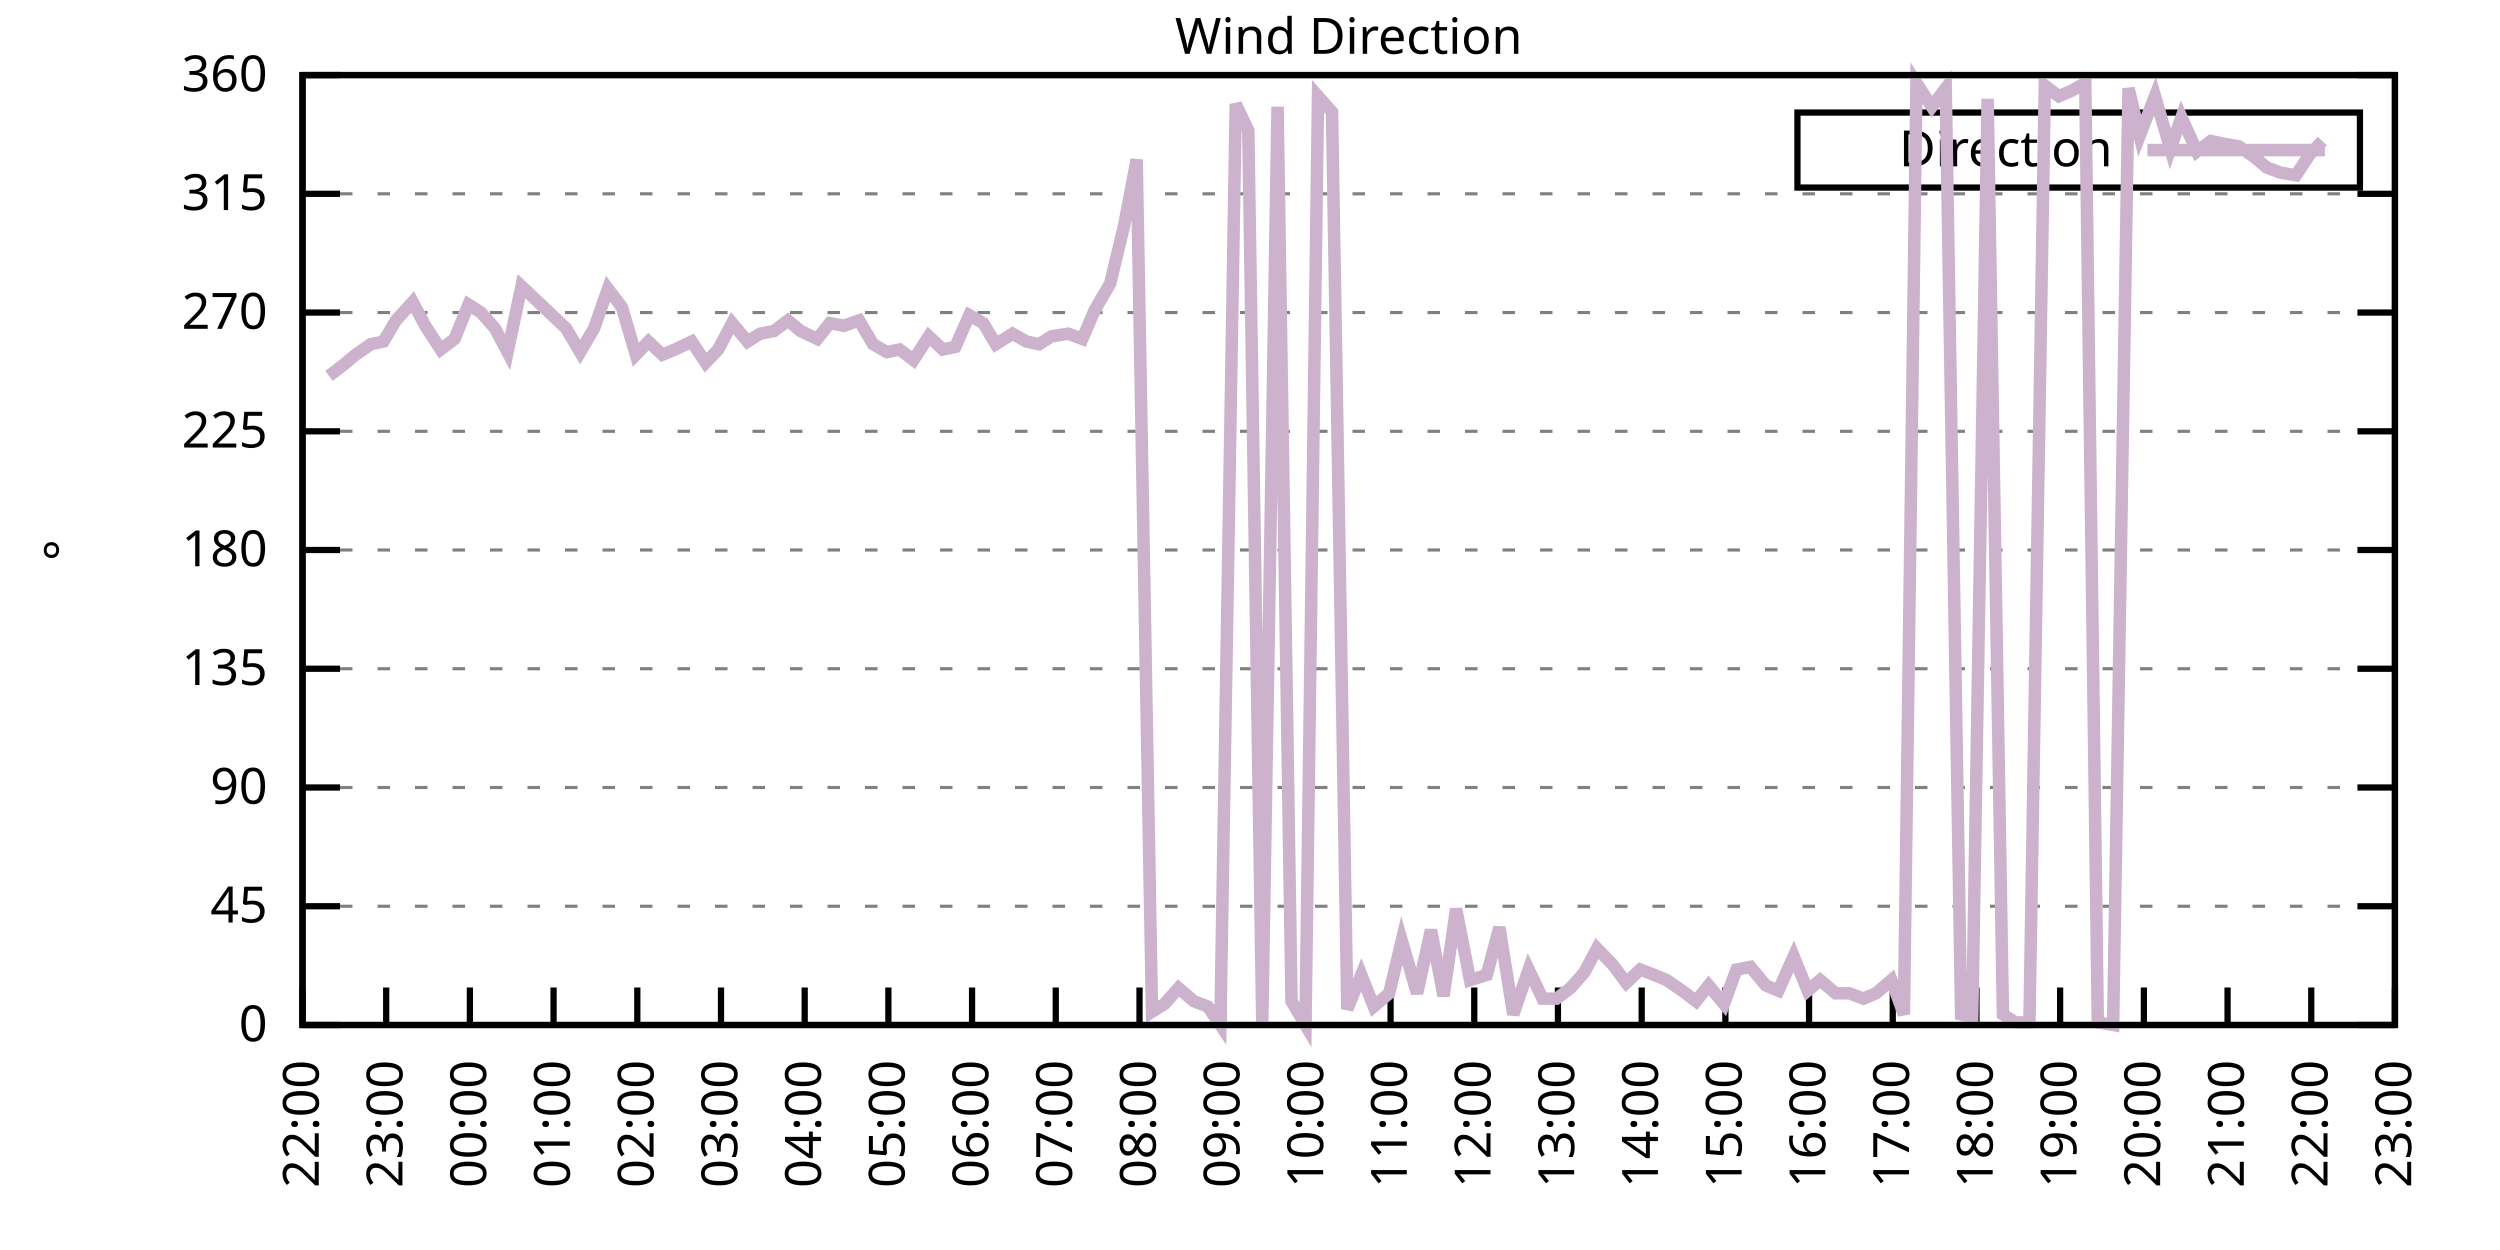
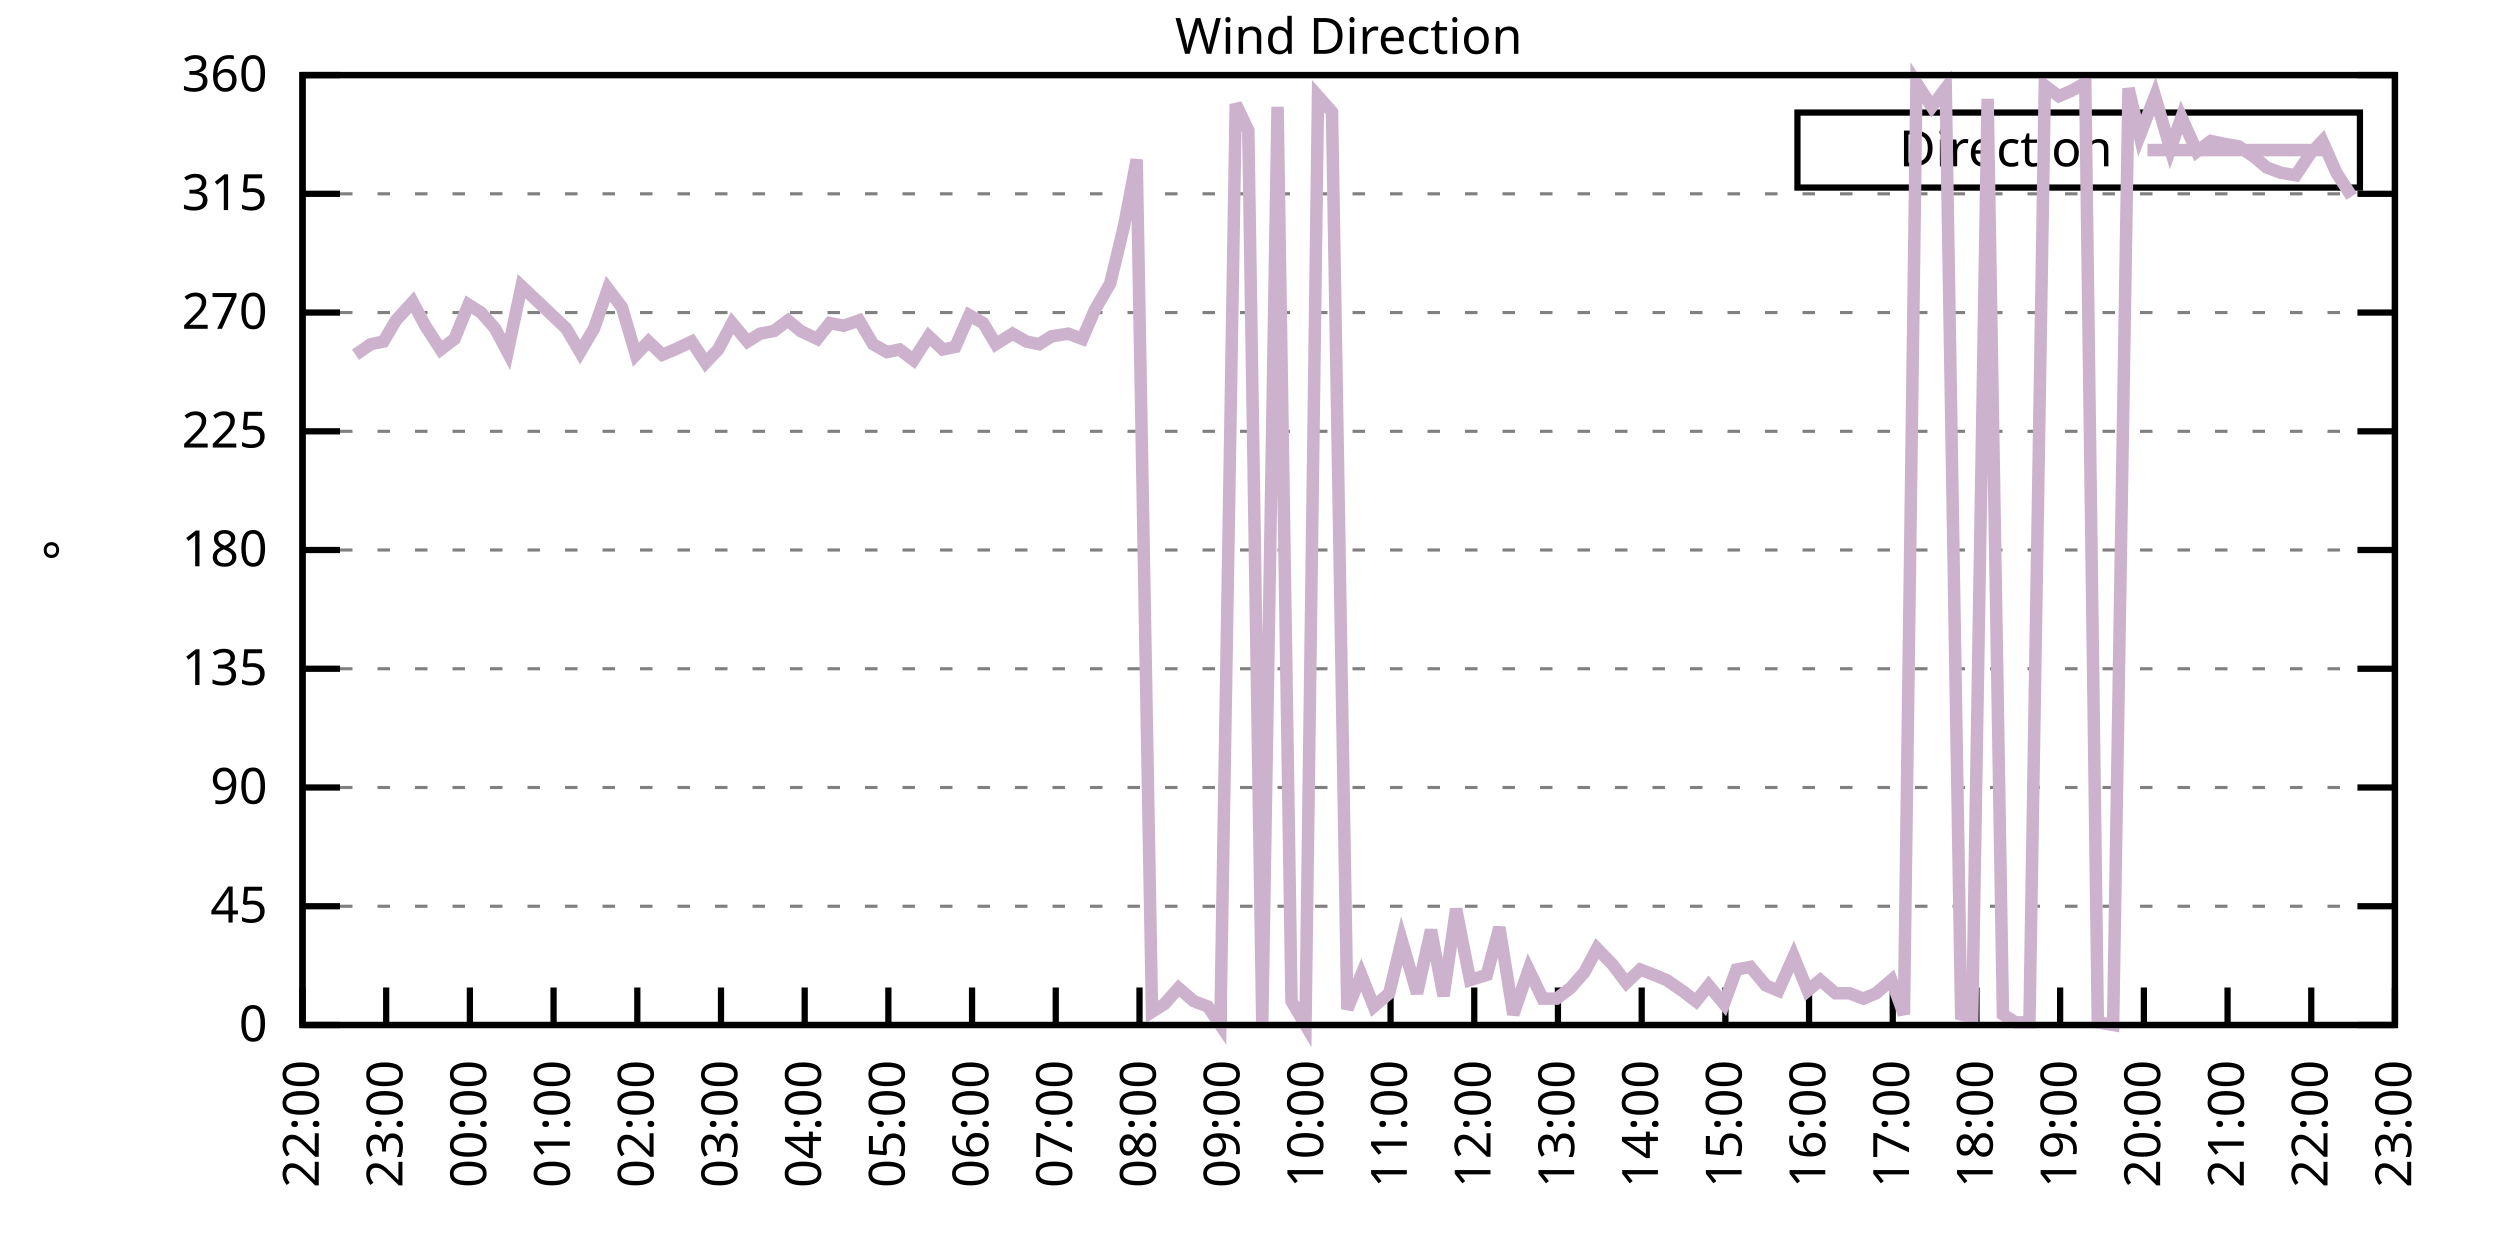
<svg xmlns="http://www.w3.org/2000/svg" xmlns:xlink="http://www.w3.org/1999/xlink" width="400" height="200" viewBox="0 0 400 200">
  <g id="gnuplot_canvas">
    <rect x="0" y="0" width="400" height="200" fill="none" />
    <defs>
      <circle id="gpDot" r="0.5" stroke-width="0.5" stroke="currentColor" />
      <path id="gpPt0" stroke-width="0.333" stroke="currentColor" d="M-1,0 h2 M0,-1 v2" />
      <path id="gpPt1" stroke-width="0.333" stroke="currentColor" d="M-1,-1 L1,1 M1,-1 L-1,1" />
      <path id="gpPt2" stroke-width="0.333" stroke="currentColor" d="M-1,0 L1,0 M0,-1 L0,1 M-1,-1 L1,1 M-1,1 L1,-1" />
      <rect id="gpPt3" stroke-width="0.333" stroke="currentColor" x="-1" y="-1" width="2" height="2" />
      <rect id="gpPt4" stroke-width="0.333" stroke="currentColor" fill="currentColor" x="-1" y="-1" width="2" height="2" />
      <circle id="gpPt5" stroke-width="0.333" stroke="currentColor" cx="0" cy="0" r="1" />
      <use xlink:href="#gpPt5" id="gpPt6" fill="currentColor" stroke="none" />
      <path id="gpPt7" stroke-width="0.333" stroke="currentColor" d="M0,-1.33 L-1.33,0.67 L1.33,0.67 z" />
      <use xlink:href="#gpPt7" id="gpPt8" fill="currentColor" stroke="none" />
      <use xlink:href="#gpPt7" id="gpPt9" stroke="currentColor" transform="rotate(180)" />
      <use xlink:href="#gpPt9" id="gpPt10" fill="currentColor" stroke="none" />
      <use xlink:href="#gpPt3" id="gpPt11" stroke="currentColor" transform="rotate(45)" />
      <use xlink:href="#gpPt11" id="gpPt12" fill="currentColor" stroke="none" />
      <path id="gpPt13" stroke-width="0.333" stroke="currentColor" d="M0,1.330 L1.265,0.411 L0.782,-1.067 L-0.782,-1.076 L-1.265,0.411 z" />
      <use xlink:href="#gpPt13" id="gpPt14" fill="currentColor" stroke="none" />
      <filter id="textbox" filterUnits="objectBoundingBox" x="0" y="0" height="1" width="1">
        <feFlood flood-color="white" flood-opacity="1" result="bgnd" />
        <feComposite in="SourceGraphic" in2="bgnd" operator="atop" />
      </filter>
      <filter id="greybox" filterUnits="objectBoundingBox" x="0" y="0" height="1" width="1">
        <feFlood flood-color="lightgrey" flood-opacity="1" result="grey" />
        <feComposite in="SourceGraphic" in2="grey" operator="atop" />
      </filter>
    </defs>
    <g fill="none" color="white" stroke="currentColor" stroke-width="1.00" stroke-linecap="butt" stroke-linejoin="miter">
</g>
    <g fill="none" color="black" stroke="currentColor" stroke-width="1.00" stroke-linecap="butt" stroke-linejoin="miter">
      <g stroke="none" shape-rendering="crispEdges">
        <polygon fill="rgb(255, 255, 255)" points="48.40,164.00 383.18,164.00 383.18,12.02 48.40,12.02 " />
      </g>
    </g>
    <g fill="none" color="black" stroke="currentColor" stroke-width="1.00" stroke-linecap="butt" stroke-linejoin="miter">
</g>
    <g fill="none" color="black" stroke="black" stroke-width="0.50" stroke-linecap="butt" stroke-linejoin="miter">
</g>
    <g fill="none" color="gray" stroke="currentColor" stroke-width="0.50" stroke-linecap="butt" stroke-linejoin="miter">
      <path stroke="gray" stroke-dasharray="2,4" class="gridline" d="M48.40,164.00 L383.19,164.00  " />
    </g>
    <g fill="none" color="gray" stroke="gray" stroke-width="1.00" stroke-linecap="butt" stroke-linejoin="miter">
</g>
    <g fill="none" color="black" stroke="currentColor" stroke-width="1.00" stroke-linecap="butt" stroke-linejoin="miter">
      <path stroke="black" d="M48.40,164.00 L54.40,164.00 M383.19,164.00 L377.19,164.00  " />
      <g transform="translate(42.80,166.60)" stroke="none" fill="black" font-family="Sans" font-size="8.00" text-anchor="end">
        <text>
          <tspan font-family="Sans"> 0</tspan>
        </text>
      </g>
    </g>
    <g fill="none" color="black" stroke="currentColor" stroke-width="1.00" stroke-linecap="butt" stroke-linejoin="miter">
</g>
    <g fill="none" color="black" stroke="black" stroke-width="0.50" stroke-linecap="butt" stroke-linejoin="miter">
</g>
    <g fill="none" color="gray" stroke="currentColor" stroke-width="0.50" stroke-linecap="butt" stroke-linejoin="miter">
      <path stroke="gray" stroke-dasharray="2,4" class="gridline" d="M48.40,145.00 L383.19,145.00  " />
    </g>
    <g fill="none" color="gray" stroke="gray" stroke-width="1.00" stroke-linecap="butt" stroke-linejoin="miter">
</g>
    <g fill="none" color="black" stroke="currentColor" stroke-width="1.00" stroke-linecap="butt" stroke-linejoin="miter">
      <path stroke="black" d="M48.40,145.00 L54.40,145.00 M383.19,145.00 L377.19,145.00  " />
      <g transform="translate(42.80,147.60)" stroke="none" fill="black" font-family="Sans" font-size="8.00" text-anchor="end">
        <text>
          <tspan font-family="Sans"> 45</tspan>
        </text>
      </g>
    </g>
    <g fill="none" color="black" stroke="currentColor" stroke-width="1.00" stroke-linecap="butt" stroke-linejoin="miter">
</g>
    <g fill="none" color="black" stroke="black" stroke-width="0.50" stroke-linecap="butt" stroke-linejoin="miter">
</g>
    <g fill="none" color="gray" stroke="currentColor" stroke-width="0.50" stroke-linecap="butt" stroke-linejoin="miter">
      <path stroke="gray" stroke-dasharray="2,4" class="gridline" d="M48.40,126.00 L383.19,126.00  " />
    </g>
    <g fill="none" color="gray" stroke="gray" stroke-width="1.00" stroke-linecap="butt" stroke-linejoin="miter">
</g>
    <g fill="none" color="black" stroke="currentColor" stroke-width="1.00" stroke-linecap="butt" stroke-linejoin="miter">
      <path stroke="black" d="M48.40,126.00 L54.40,126.00 M383.19,126.00 L377.19,126.00  " />
      <g transform="translate(42.80,128.60)" stroke="none" fill="black" font-family="Sans" font-size="8.00" text-anchor="end">
        <text>
          <tspan font-family="Sans"> 90</tspan>
        </text>
      </g>
    </g>
    <g fill="none" color="black" stroke="currentColor" stroke-width="1.00" stroke-linecap="butt" stroke-linejoin="miter">
</g>
    <g fill="none" color="black" stroke="black" stroke-width="0.50" stroke-linecap="butt" stroke-linejoin="miter">
</g>
    <g fill="none" color="gray" stroke="currentColor" stroke-width="0.50" stroke-linecap="butt" stroke-linejoin="miter">
      <path stroke="gray" stroke-dasharray="2,4" class="gridline" d="M48.40,107.00 L383.19,107.00  " />
    </g>
    <g fill="none" color="gray" stroke="gray" stroke-width="1.00" stroke-linecap="butt" stroke-linejoin="miter">
</g>
    <g fill="none" color="black" stroke="currentColor" stroke-width="1.00" stroke-linecap="butt" stroke-linejoin="miter">
      <path stroke="black" d="M48.40,107.00 L54.40,107.00 M383.19,107.00 L377.19,107.00  " />
      <g transform="translate(42.80,109.60)" stroke="none" fill="black" font-family="Sans" font-size="8.00" text-anchor="end">
        <text>
          <tspan font-family="Sans"> 135</tspan>
        </text>
      </g>
    </g>
    <g fill="none" color="black" stroke="currentColor" stroke-width="1.00" stroke-linecap="butt" stroke-linejoin="miter">
</g>
    <g fill="none" color="black" stroke="black" stroke-width="0.50" stroke-linecap="butt" stroke-linejoin="miter">
</g>
    <g fill="none" color="gray" stroke="currentColor" stroke-width="0.50" stroke-linecap="butt" stroke-linejoin="miter">
      <path stroke="gray" stroke-dasharray="2,4" class="gridline" d="M48.40,88.00 L383.19,88.00  " />
    </g>
    <g fill="none" color="gray" stroke="gray" stroke-width="1.00" stroke-linecap="butt" stroke-linejoin="miter">
</g>
    <g fill="none" color="black" stroke="currentColor" stroke-width="1.00" stroke-linecap="butt" stroke-linejoin="miter">
      <path stroke="black" d="M48.40,88.00 L54.40,88.00 M383.19,88.00 L377.19,88.00  " />
      <g transform="translate(42.80,90.60)" stroke="none" fill="black" font-family="Sans" font-size="8.00" text-anchor="end">
        <text>
          <tspan font-family="Sans"> 180</tspan>
        </text>
      </g>
    </g>
    <g fill="none" color="black" stroke="currentColor" stroke-width="1.00" stroke-linecap="butt" stroke-linejoin="miter">
</g>
    <g fill="none" color="black" stroke="black" stroke-width="0.50" stroke-linecap="butt" stroke-linejoin="miter">
</g>
    <g fill="none" color="gray" stroke="currentColor" stroke-width="0.50" stroke-linecap="butt" stroke-linejoin="miter">
      <path stroke="gray" stroke-dasharray="2,4" class="gridline" d="M48.40,69.01 L383.19,69.01  " />
    </g>
    <g fill="none" color="gray" stroke="gray" stroke-width="1.00" stroke-linecap="butt" stroke-linejoin="miter">
</g>
    <g fill="none" color="black" stroke="currentColor" stroke-width="1.00" stroke-linecap="butt" stroke-linejoin="miter">
      <path stroke="black" d="M48.40,69.01 L54.40,69.01 M383.19,69.01 L377.19,69.01  " />
      <g transform="translate(42.80,71.61)" stroke="none" fill="black" font-family="Sans" font-size="8.00" text-anchor="end">
        <text>
          <tspan font-family="Sans"> 225</tspan>
        </text>
      </g>
    </g>
    <g fill="none" color="black" stroke="currentColor" stroke-width="1.00" stroke-linecap="butt" stroke-linejoin="miter">
</g>
    <g fill="none" color="black" stroke="black" stroke-width="0.50" stroke-linecap="butt" stroke-linejoin="miter">
</g>
    <g fill="none" color="gray" stroke="currentColor" stroke-width="0.50" stroke-linecap="butt" stroke-linejoin="miter">
      <path stroke="gray" stroke-dasharray="2,4" class="gridline" d="M48.40,50.01 L383.19,50.01  " />
    </g>
    <g fill="none" color="gray" stroke="gray" stroke-width="1.00" stroke-linecap="butt" stroke-linejoin="miter">
</g>
    <g fill="none" color="black" stroke="currentColor" stroke-width="1.00" stroke-linecap="butt" stroke-linejoin="miter">
      <path stroke="black" d="M48.40,50.01 L54.40,50.01 M383.19,50.01 L377.19,50.01  " />
      <g transform="translate(42.80,52.61)" stroke="none" fill="black" font-family="Sans" font-size="8.00" text-anchor="end">
        <text>
          <tspan font-family="Sans"> 270</tspan>
        </text>
      </g>
    </g>
    <g fill="none" color="black" stroke="currentColor" stroke-width="1.00" stroke-linecap="butt" stroke-linejoin="miter">
</g>
    <g fill="none" color="black" stroke="black" stroke-width="0.50" stroke-linecap="butt" stroke-linejoin="miter">
</g>
    <g fill="none" color="gray" stroke="currentColor" stroke-width="0.50" stroke-linecap="butt" stroke-linejoin="miter">
      <path stroke="gray" stroke-dasharray="2,4" class="gridline" d="M48.40,31.01 L383.19,31.01  " />
    </g>
    <g fill="none" color="gray" stroke="gray" stroke-width="1.00" stroke-linecap="butt" stroke-linejoin="miter">
</g>
    <g fill="none" color="black" stroke="currentColor" stroke-width="1.00" stroke-linecap="butt" stroke-linejoin="miter">
      <path stroke="black" d="M48.40,31.01 L54.40,31.01 M383.19,31.01 L377.19,31.01  " />
      <g transform="translate(42.80,33.61)" stroke="none" fill="black" font-family="Sans" font-size="8.00" text-anchor="end">
        <text>
          <tspan font-family="Sans"> 315</tspan>
        </text>
      </g>
    </g>
    <g fill="none" color="black" stroke="currentColor" stroke-width="1.00" stroke-linecap="butt" stroke-linejoin="miter">
</g>
    <g fill="none" color="black" stroke="black" stroke-width="0.50" stroke-linecap="butt" stroke-linejoin="miter">
</g>
    <g fill="none" color="gray" stroke="currentColor" stroke-width="0.50" stroke-linecap="butt" stroke-linejoin="miter">
      <path stroke="gray" stroke-dasharray="2,4" class="gridline" d="M48.40,12.01 L383.19,12.01  " />
    </g>
    <g fill="none" color="gray" stroke="gray" stroke-width="1.00" stroke-linecap="butt" stroke-linejoin="miter">
</g>
    <g fill="none" color="black" stroke="currentColor" stroke-width="1.00" stroke-linecap="butt" stroke-linejoin="miter">
      <path stroke="black" d="M48.40,12.01 L54.40,12.01 M383.19,12.01 L377.19,12.01  " />
      <g transform="translate(42.80,14.61)" stroke="none" fill="black" font-family="Sans" font-size="8.00" text-anchor="end">
        <text>
          <tspan font-family="Sans"> 360</tspan>
        </text>
      </g>
    </g>
    <g fill="none" color="black" stroke="currentColor" stroke-width="1.00" stroke-linecap="butt" stroke-linejoin="miter">
      <path stroke="black" d="M48.40,164.00 L48.40,158.00  " />
      <g transform="translate(51.00,169.60) rotate(270.00)" stroke="none" fill="black" font-family="Sans" font-size="8.00" text-anchor="end">
        <text>
          <tspan font-family="Sans">22:00</tspan>
        </text>
      </g>
    </g>
    <g fill="none" color="black" stroke="currentColor" stroke-width="1.00" stroke-linecap="butt" stroke-linejoin="miter">
      <path stroke="black" d="M61.79,164.00 L61.79,158.00  " />
      <g transform="translate(64.39,169.60) rotate(270.00)" stroke="none" fill="black" font-family="Sans" font-size="8.00" text-anchor="end">
        <text>
          <tspan font-family="Sans">23:00</tspan>
        </text>
      </g>
    </g>
    <g fill="none" color="black" stroke="currentColor" stroke-width="1.00" stroke-linecap="butt" stroke-linejoin="miter">
      <path stroke="black" d="M75.18,164.00 L75.18,158.00  " />
      <g transform="translate(77.78,169.60) rotate(270.00)" stroke="none" fill="black" font-family="Sans" font-size="8.00" text-anchor="end">
        <text>
          <tspan font-family="Sans">00:00</tspan>
        </text>
      </g>
    </g>
    <g fill="none" color="black" stroke="currentColor" stroke-width="1.00" stroke-linecap="butt" stroke-linejoin="miter">
      <path stroke="black" d="M88.57,164.00 L88.57,158.00  " />
      <g transform="translate(91.17,169.60) rotate(270.00)" stroke="none" fill="black" font-family="Sans" font-size="8.00" text-anchor="end">
        <text>
          <tspan font-family="Sans">01:00</tspan>
        </text>
      </g>
    </g>
    <g fill="none" color="black" stroke="currentColor" stroke-width="1.00" stroke-linecap="butt" stroke-linejoin="miter">
      <path stroke="black" d="M101.97,164.00 L101.97,158.00  " />
      <g transform="translate(104.57,169.60) rotate(270.00)" stroke="none" fill="black" font-family="Sans" font-size="8.00" text-anchor="end">
        <text>
          <tspan font-family="Sans">02:00</tspan>
        </text>
      </g>
    </g>
    <g fill="none" color="black" stroke="currentColor" stroke-width="1.00" stroke-linecap="butt" stroke-linejoin="miter">
      <path stroke="black" d="M115.36,164.00 L115.36,158.00  " />
      <g transform="translate(117.96,169.60) rotate(270.00)" stroke="none" fill="black" font-family="Sans" font-size="8.00" text-anchor="end">
        <text>
          <tspan font-family="Sans">03:00</tspan>
        </text>
      </g>
    </g>
    <g fill="none" color="black" stroke="currentColor" stroke-width="1.00" stroke-linecap="butt" stroke-linejoin="miter">
      <path stroke="black" d="M128.75,164.00 L128.75,158.00  " />
      <g transform="translate(131.35,169.60) rotate(270.00)" stroke="none" fill="black" font-family="Sans" font-size="8.00" text-anchor="end">
        <text>
          <tspan font-family="Sans">04:00</tspan>
        </text>
      </g>
    </g>
    <g fill="none" color="black" stroke="currentColor" stroke-width="1.00" stroke-linecap="butt" stroke-linejoin="miter">
      <path stroke="black" d="M142.14,164.00 L142.14,158.00  " />
      <g transform="translate(144.74,169.60) rotate(270.00)" stroke="none" fill="black" font-family="Sans" font-size="8.00" text-anchor="end">
        <text>
          <tspan font-family="Sans">05:00</tspan>
        </text>
      </g>
    </g>
    <g fill="none" color="black" stroke="currentColor" stroke-width="1.00" stroke-linecap="butt" stroke-linejoin="miter">
      <path stroke="black" d="M155.53,164.00 L155.53,158.00  " />
      <g transform="translate(158.13,169.60) rotate(270.00)" stroke="none" fill="black" font-family="Sans" font-size="8.00" text-anchor="end">
        <text>
          <tspan font-family="Sans">06:00</tspan>
        </text>
      </g>
    </g>
    <g fill="none" color="black" stroke="currentColor" stroke-width="1.00" stroke-linecap="butt" stroke-linejoin="miter">
      <path stroke="black" d="M168.92,164.00 L168.92,158.00  " />
      <g transform="translate(171.52,169.60) rotate(270.00)" stroke="none" fill="black" font-family="Sans" font-size="8.00" text-anchor="end">
        <text>
          <tspan font-family="Sans">07:00</tspan>
        </text>
      </g>
    </g>
    <g fill="none" color="black" stroke="currentColor" stroke-width="1.00" stroke-linecap="butt" stroke-linejoin="miter">
      <path stroke="black" d="M182.32,164.00 L182.32,158.00  " />
      <g transform="translate(184.92,169.60) rotate(270.00)" stroke="none" fill="black" font-family="Sans" font-size="8.00" text-anchor="end">
        <text>
          <tspan font-family="Sans">08:00</tspan>
        </text>
      </g>
    </g>
    <g fill="none" color="black" stroke="currentColor" stroke-width="1.00" stroke-linecap="butt" stroke-linejoin="miter">
      <path stroke="black" d="M195.71,164.00 L195.71,158.00  " />
      <g transform="translate(198.31,169.60) rotate(270.00)" stroke="none" fill="black" font-family="Sans" font-size="8.00" text-anchor="end">
        <text>
          <tspan font-family="Sans">09:00</tspan>
        </text>
      </g>
    </g>
    <g fill="none" color="black" stroke="currentColor" stroke-width="1.00" stroke-linecap="butt" stroke-linejoin="miter">
      <path stroke="black" d="M209.10,164.00 L209.10,158.00  " />
      <g transform="translate(211.70,169.60) rotate(270.00)" stroke="none" fill="black" font-family="Sans" font-size="8.00" text-anchor="end">
        <text>
          <tspan font-family="Sans">10:00</tspan>
        </text>
      </g>
    </g>
    <g fill="none" color="black" stroke="currentColor" stroke-width="1.00" stroke-linecap="butt" stroke-linejoin="miter">
      <path stroke="black" d="M222.49,164.00 L222.49,158.00  " />
      <g transform="translate(225.09,169.60) rotate(270.00)" stroke="none" fill="black" font-family="Sans" font-size="8.00" text-anchor="end">
        <text>
          <tspan font-family="Sans">11:00</tspan>
        </text>
      </g>
    </g>
    <g fill="none" color="black" stroke="currentColor" stroke-width="1.00" stroke-linecap="butt" stroke-linejoin="miter">
      <path stroke="black" d="M235.88,164.00 L235.88,158.00  " />
      <g transform="translate(238.48,169.60) rotate(270.00)" stroke="none" fill="black" font-family="Sans" font-size="8.00" text-anchor="end">
        <text>
          <tspan font-family="Sans">12:00</tspan>
        </text>
      </g>
    </g>
    <g fill="none" color="black" stroke="currentColor" stroke-width="1.00" stroke-linecap="butt" stroke-linejoin="miter">
      <path stroke="black" d="M249.27,164.00 L249.27,158.00  " />
      <g transform="translate(251.87,169.60) rotate(270.00)" stroke="none" fill="black" font-family="Sans" font-size="8.00" text-anchor="end">
        <text>
          <tspan font-family="Sans">13:00</tspan>
        </text>
      </g>
    </g>
    <g fill="none" color="black" stroke="currentColor" stroke-width="1.00" stroke-linecap="butt" stroke-linejoin="miter">
      <path stroke="black" d="M262.67,164.00 L262.67,158.00  " />
      <g transform="translate(265.27,169.60) rotate(270.00)" stroke="none" fill="black" font-family="Sans" font-size="8.00" text-anchor="end">
        <text>
          <tspan font-family="Sans">14:00</tspan>
        </text>
      </g>
    </g>
    <g fill="none" color="black" stroke="currentColor" stroke-width="1.00" stroke-linecap="butt" stroke-linejoin="miter">
      <path stroke="black" d="M276.06,164.00 L276.06,158.00  " />
      <g transform="translate(278.66,169.60) rotate(270.00)" stroke="none" fill="black" font-family="Sans" font-size="8.00" text-anchor="end">
        <text>
          <tspan font-family="Sans">15:00</tspan>
        </text>
      </g>
    </g>
    <g fill="none" color="black" stroke="currentColor" stroke-width="1.00" stroke-linecap="butt" stroke-linejoin="miter">
      <path stroke="black" d="M289.45,164.00 L289.45,158.00  " />
      <g transform="translate(292.05,169.60) rotate(270.00)" stroke="none" fill="black" font-family="Sans" font-size="8.00" text-anchor="end">
        <text>
          <tspan font-family="Sans">16:00</tspan>
        </text>
      </g>
    </g>
    <g fill="none" color="black" stroke="currentColor" stroke-width="1.00" stroke-linecap="butt" stroke-linejoin="miter">
      <path stroke="black" d="M302.84,164.00 L302.84,158.00  " />
      <g transform="translate(305.44,169.60) rotate(270.00)" stroke="none" fill="black" font-family="Sans" font-size="8.00" text-anchor="end">
        <text>
          <tspan font-family="Sans">17:00</tspan>
        </text>
      </g>
    </g>
    <g fill="none" color="black" stroke="currentColor" stroke-width="1.00" stroke-linecap="butt" stroke-linejoin="miter">
      <path stroke="black" d="M316.23,164.00 L316.23,158.00  " />
      <g transform="translate(318.83,169.60) rotate(270.00)" stroke="none" fill="black" font-family="Sans" font-size="8.00" text-anchor="end">
        <text>
          <tspan font-family="Sans">18:00</tspan>
        </text>
      </g>
    </g>
    <g fill="none" color="black" stroke="currentColor" stroke-width="1.00" stroke-linecap="butt" stroke-linejoin="miter">
      <path stroke="black" d="M329.62,164.00 L329.62,158.00  " />
      <g transform="translate(332.22,169.60) rotate(270.00)" stroke="none" fill="black" font-family="Sans" font-size="8.00" text-anchor="end">
        <text>
          <tspan font-family="Sans">19:00</tspan>
        </text>
      </g>
    </g>
    <g fill="none" color="black" stroke="currentColor" stroke-width="1.00" stroke-linecap="butt" stroke-linejoin="miter">
      <path stroke="black" d="M343.02,164.00 L343.02,158.00  " />
      <g transform="translate(345.62,169.60) rotate(270.00)" stroke="none" fill="black" font-family="Sans" font-size="8.00" text-anchor="end">
        <text>
          <tspan font-family="Sans">20:00</tspan>
        </text>
      </g>
    </g>
    <g fill="none" color="black" stroke="currentColor" stroke-width="1.00" stroke-linecap="butt" stroke-linejoin="miter">
      <path stroke="black" d="M356.41,164.00 L356.41,158.00  " />
      <g transform="translate(359.01,169.60) rotate(270.00)" stroke="none" fill="black" font-family="Sans" font-size="8.00" text-anchor="end">
        <text>
          <tspan font-family="Sans">21:00</tspan>
        </text>
      </g>
    </g>
    <g fill="none" color="black" stroke="currentColor" stroke-width="1.00" stroke-linecap="butt" stroke-linejoin="miter">
      <path stroke="black" d="M369.80,164.00 L369.80,158.00  " />
      <g transform="translate(372.40,169.60) rotate(270.00)" stroke="none" fill="black" font-family="Sans" font-size="8.00" text-anchor="end">
        <text>
          <tspan font-family="Sans">22:00</tspan>
        </text>
      </g>
    </g>
    <g fill="none" color="black" stroke="currentColor" stroke-width="1.00" stroke-linecap="butt" stroke-linejoin="miter">
      <path stroke="black" d="M383.19,164.00 L383.19,158.00  " />
      <g transform="translate(385.79,169.60) rotate(270.00)" stroke="none" fill="black" font-family="Sans" font-size="8.00" text-anchor="end">
        <text>
          <tspan font-family="Sans">23:00</tspan>
        </text>
      </g>
    </g>
    <g fill="none" color="black" stroke="currentColor" stroke-width="1.00" stroke-linecap="butt" stroke-linejoin="miter">
</g>
    <g fill="none" color="black" stroke="currentColor" stroke-width="1.00" stroke-linecap="butt" stroke-linejoin="miter">
      <path stroke="black" d="M48.40,12.01 L48.40,164.00 L383.19,164.00 L383.19,12.01 L48.40,12.01 Z  " />
    </g>
    <g fill="none" color="black" stroke="currentColor" stroke-width="1.00" stroke-linecap="butt" stroke-linejoin="miter">
</g>
    <g fill="none" color="black" stroke="currentColor" stroke-width="1.00" stroke-linecap="butt" stroke-linejoin="miter">
      <path stroke="black" d="M287.59,30.01 L287.59,18.01 L377.59,18.01 L377.59,30.01 L287.59,30.01 Z  " />
    </g>
    <g id="Wind_direction_plot_1">
      <g fill="none" color="white" stroke="black" stroke-width="2.00" stroke-linecap="butt" stroke-linejoin="miter">
</g>
      <g fill="none" color="black" stroke="currentColor" stroke-width="2.00" stroke-linecap="butt" stroke-linejoin="miter">
        <g transform="translate(337.99,26.61)" stroke="none" fill="black" font-family="Sans" font-size="8.00" text-anchor="end">
          <text>
            <tspan font-family="Sans">Direction</tspan>
          </text>
        </g>
      </g>
      <g fill="none" color="black" stroke="currentColor" stroke-width="2.00" stroke-linecap="butt" stroke-linejoin="miter">
-         <path stroke="rgb(204, 178, 204)" d="M343.59,24.01 L371.99,24.01 M52.64,60.14 L54.87,58.45 L56.88,56.76 L59.34,55.07 L61.35,54.65 L63.35,51.27   L66.03,48.32 L68.04,52.12 L70.50,55.92 L72.73,54.23 L74.96,48.74 L76.97,50.01 L79.20,52.54 L81.21,56.34   L83.44,45.79 L85.67,47.90 L90.58,52.54 L92.82,56.34 L95.05,52.54 L97.28,46.21 L99.51,49.16 L101.74,56.76   L103.75,54.65 L105.98,56.76 L107.99,55.92 L110.67,54.65 L112.90,58.03 L114.91,55.92 L117.14,51.70 L119.60,54.65   L121.61,53.39 L123.84,52.96 L126.07,51.27 L128.08,52.96 L130.76,54.23 L132.77,51.70 L135.00,52.12 L137.45,51.27   L139.69,55.07 L141.92,56.34 L143.93,55.92 L146.16,57.61 L148.61,53.81 L150.85,55.92 L152.85,55.50 L155.09,50.43   L157.32,51.70 L159.33,55.07 L162.01,53.39 L164.24,54.65 L166.25,55.07 L168.25,53.81 L170.93,53.39 L173.17,54.23   L175.17,49.59 L177.63,45.36 L179.86,36.08 L181.87,25.52 L184.32,161.89 L186.33,160.62 L188.57,158.09 L191.02,160.20   L193.25,161.04 L195.26,164.00 L197.72,16.65 L199.73,20.88 L201.96,163.58 L204.41,17.08 L206.64,160.20 L208.88,164.00   L210.88,15.39 L213.12,17.92 L215.57,161.47 L217.80,155.98 L219.81,161.04 L222.27,158.93 L224.28,150.49 L226.73,158.93   L228.96,148.80 L230.97,159.36 L232.98,145.42 L235.21,156.82 L237.89,155.98 L239.90,148.38 L242.13,162.31 L244.59,155.13   L246.82,159.78 L249.05,159.78 L251.28,158.09 L253.51,155.56 L255.52,151.76 L257.98,154.29 L260.21,157.24 L262.44,155.13   L264.67,155.98 L266.68,156.82 L269.14,158.51 L271.37,160.20 L273.38,157.67 L275.83,160.62 L277.84,155.13 L280.07,154.71   L282.53,157.67 L284.54,158.51 L286.99,153.02 L289.23,158.51 L291.23,156.82 L293.69,158.93 L295.92,158.93 L298.15,159.78   L300.16,158.93 L302.62,156.82 L304.63,162.31 L306.63,13.28 L309.09,17.08 L311.32,14.12 L313.78,162.31 L315.56,162.73   L318.02,15.81 L320.47,162.31 L322.48,163.58 L324.71,163.58 L327.17,13.70 L329.40,15.39 L331.41,14.54 L333.64,13.28   L335.65,163.58 L338.10,164.00 L340.56,14.12 L342.35,21.72 L344.80,15.39 L347.26,23.83 L349.04,18.77 L351.50,24.25   L353.73,22.56 L355.74,22.99 L358.19,23.41 L360.65,25.10 L362.66,26.79 L364.89,27.63 L367.34,28.05 L369.58,24.68   L371.58,22.56  " />
+         <path stroke="rgb(204, 178, 204)" d="M343.59,24.01 L371.99,24.01 M56.88,56.76 L59.34,55.07 L61.35,54.65 L63.35,51.27 L66.03,48.32 L68.04,52.12   L70.50,55.92 L72.73,54.23 L74.96,48.74 L76.97,50.01 L79.20,52.54 L81.21,56.34 L83.44,45.79 L85.67,47.90   L90.58,52.54 L92.82,56.34 L95.05,52.54 L97.28,46.21 L99.51,49.16 L101.74,56.76 L103.75,54.65 L105.98,56.76   L107.99,55.92 L110.67,54.65 L112.90,58.03 L114.91,55.92 L117.14,51.70 L119.60,54.65 L121.61,53.39 L123.84,52.96   L126.07,51.27 L128.08,52.96 L130.76,54.23 L132.77,51.70 L135.00,52.12 L137.45,51.27 L139.69,55.07 L141.92,56.34   L143.93,55.92 L146.16,57.61 L148.61,53.81 L150.85,55.92 L152.85,55.50 L155.09,50.43 L157.32,51.70 L159.33,55.07   L162.01,53.39 L164.24,54.65 L166.25,55.07 L168.25,53.81 L170.93,53.39 L173.17,54.23 L175.17,49.59 L177.63,45.36   L179.86,36.08 L181.87,25.52 L184.32,161.89 L186.33,160.62 L188.57,158.09 L191.02,160.20 L193.25,161.04 L195.26,164.00   L197.72,16.65 L199.73,20.88 L201.96,163.58 L204.41,17.08 L206.64,160.20 L208.88,164.00 L210.88,15.39 L213.12,17.92   L215.57,161.47 L217.80,155.98 L219.81,161.04 L222.27,158.93 L224.28,150.49 L226.73,158.93 L228.96,148.80 L230.97,159.36   L232.98,145.42 L235.21,156.82 L237.89,155.98 L239.90,148.38 L242.13,162.31 L244.59,155.13 L246.82,159.78 L249.05,159.78   L251.28,158.09 L253.51,155.56 L255.52,151.76 L257.98,154.29 L260.21,157.24 L262.44,155.13 L264.67,155.98 L266.68,156.82   L269.14,158.51 L271.37,160.20 L273.38,157.67 L275.83,160.62 L277.84,155.13 L280.07,154.71 L282.53,157.67 L284.54,158.51   L286.99,153.02 L289.23,158.51 L291.23,156.82 L293.69,158.93 L295.92,158.93 L298.15,159.78 L300.16,158.93 L302.62,156.82   L304.63,162.31 L306.63,13.28 L309.09,17.08 L311.32,14.12 L313.78,162.31 L315.56,162.73 L318.02,15.81 L320.47,162.31   L322.48,163.58 L324.71,163.58 L327.17,13.70 L329.40,15.39 L331.41,14.54 L333.64,13.28 L335.65,163.58 L338.10,164.00   L340.56,14.12 L342.35,21.72 L344.80,15.39 L347.26,23.83 L349.04,18.77 L351.50,24.25 L353.73,22.56 L355.74,22.99   L358.19,23.41 L360.65,25.10 L362.66,26.79 L364.89,27.63 L367.34,28.05 L369.58,24.68 L371.58,22.56 L373.82,27.63   L376.27,31.43  " />
      </g>
    </g>
    <g fill="none" color="black" stroke="currentColor" stroke-width="2.00" stroke-linecap="butt" stroke-linejoin="miter">
</g>
    <g fill="none" color="black" stroke="black" stroke-width="1.00" stroke-linecap="butt" stroke-linejoin="miter">
</g>
    <g fill="none" color="black" stroke="currentColor" stroke-width="1.00" stroke-linecap="butt" stroke-linejoin="miter">
      <path stroke="black" d="M48.40,12.01 L48.40,164.00 L383.19,164.00 L383.19,12.01 L48.40,12.01 Z  " />
      <g transform="translate(12.80,88.01) rotate(270.00)" stroke="none" fill="black" font-family="Sans" font-size="8.00" text-anchor="middle">
        <text>
          <tspan font-family="Sans">°</tspan>
        </text>
      </g>
    </g>
    <g fill="none" color="black" stroke="currentColor" stroke-width="1.00" stroke-linecap="butt" stroke-linejoin="miter">
</g>
    <g fill="none" color="black" stroke="currentColor" stroke-width="1.00" stroke-linecap="butt" stroke-linejoin="miter">
      <g transform="translate(215.79,8.61)" stroke="none" fill="black" font-family="Sans" font-size="8.00" text-anchor="middle">
        <text>
          <tspan font-family="Sans">Wind Direction</tspan>
        </text>
      </g>
    </g>
    <g fill="none" color="black" stroke="currentColor" stroke-width="1.00" stroke-linecap="butt" stroke-linejoin="miter">
</g>
  </g>
</svg>
